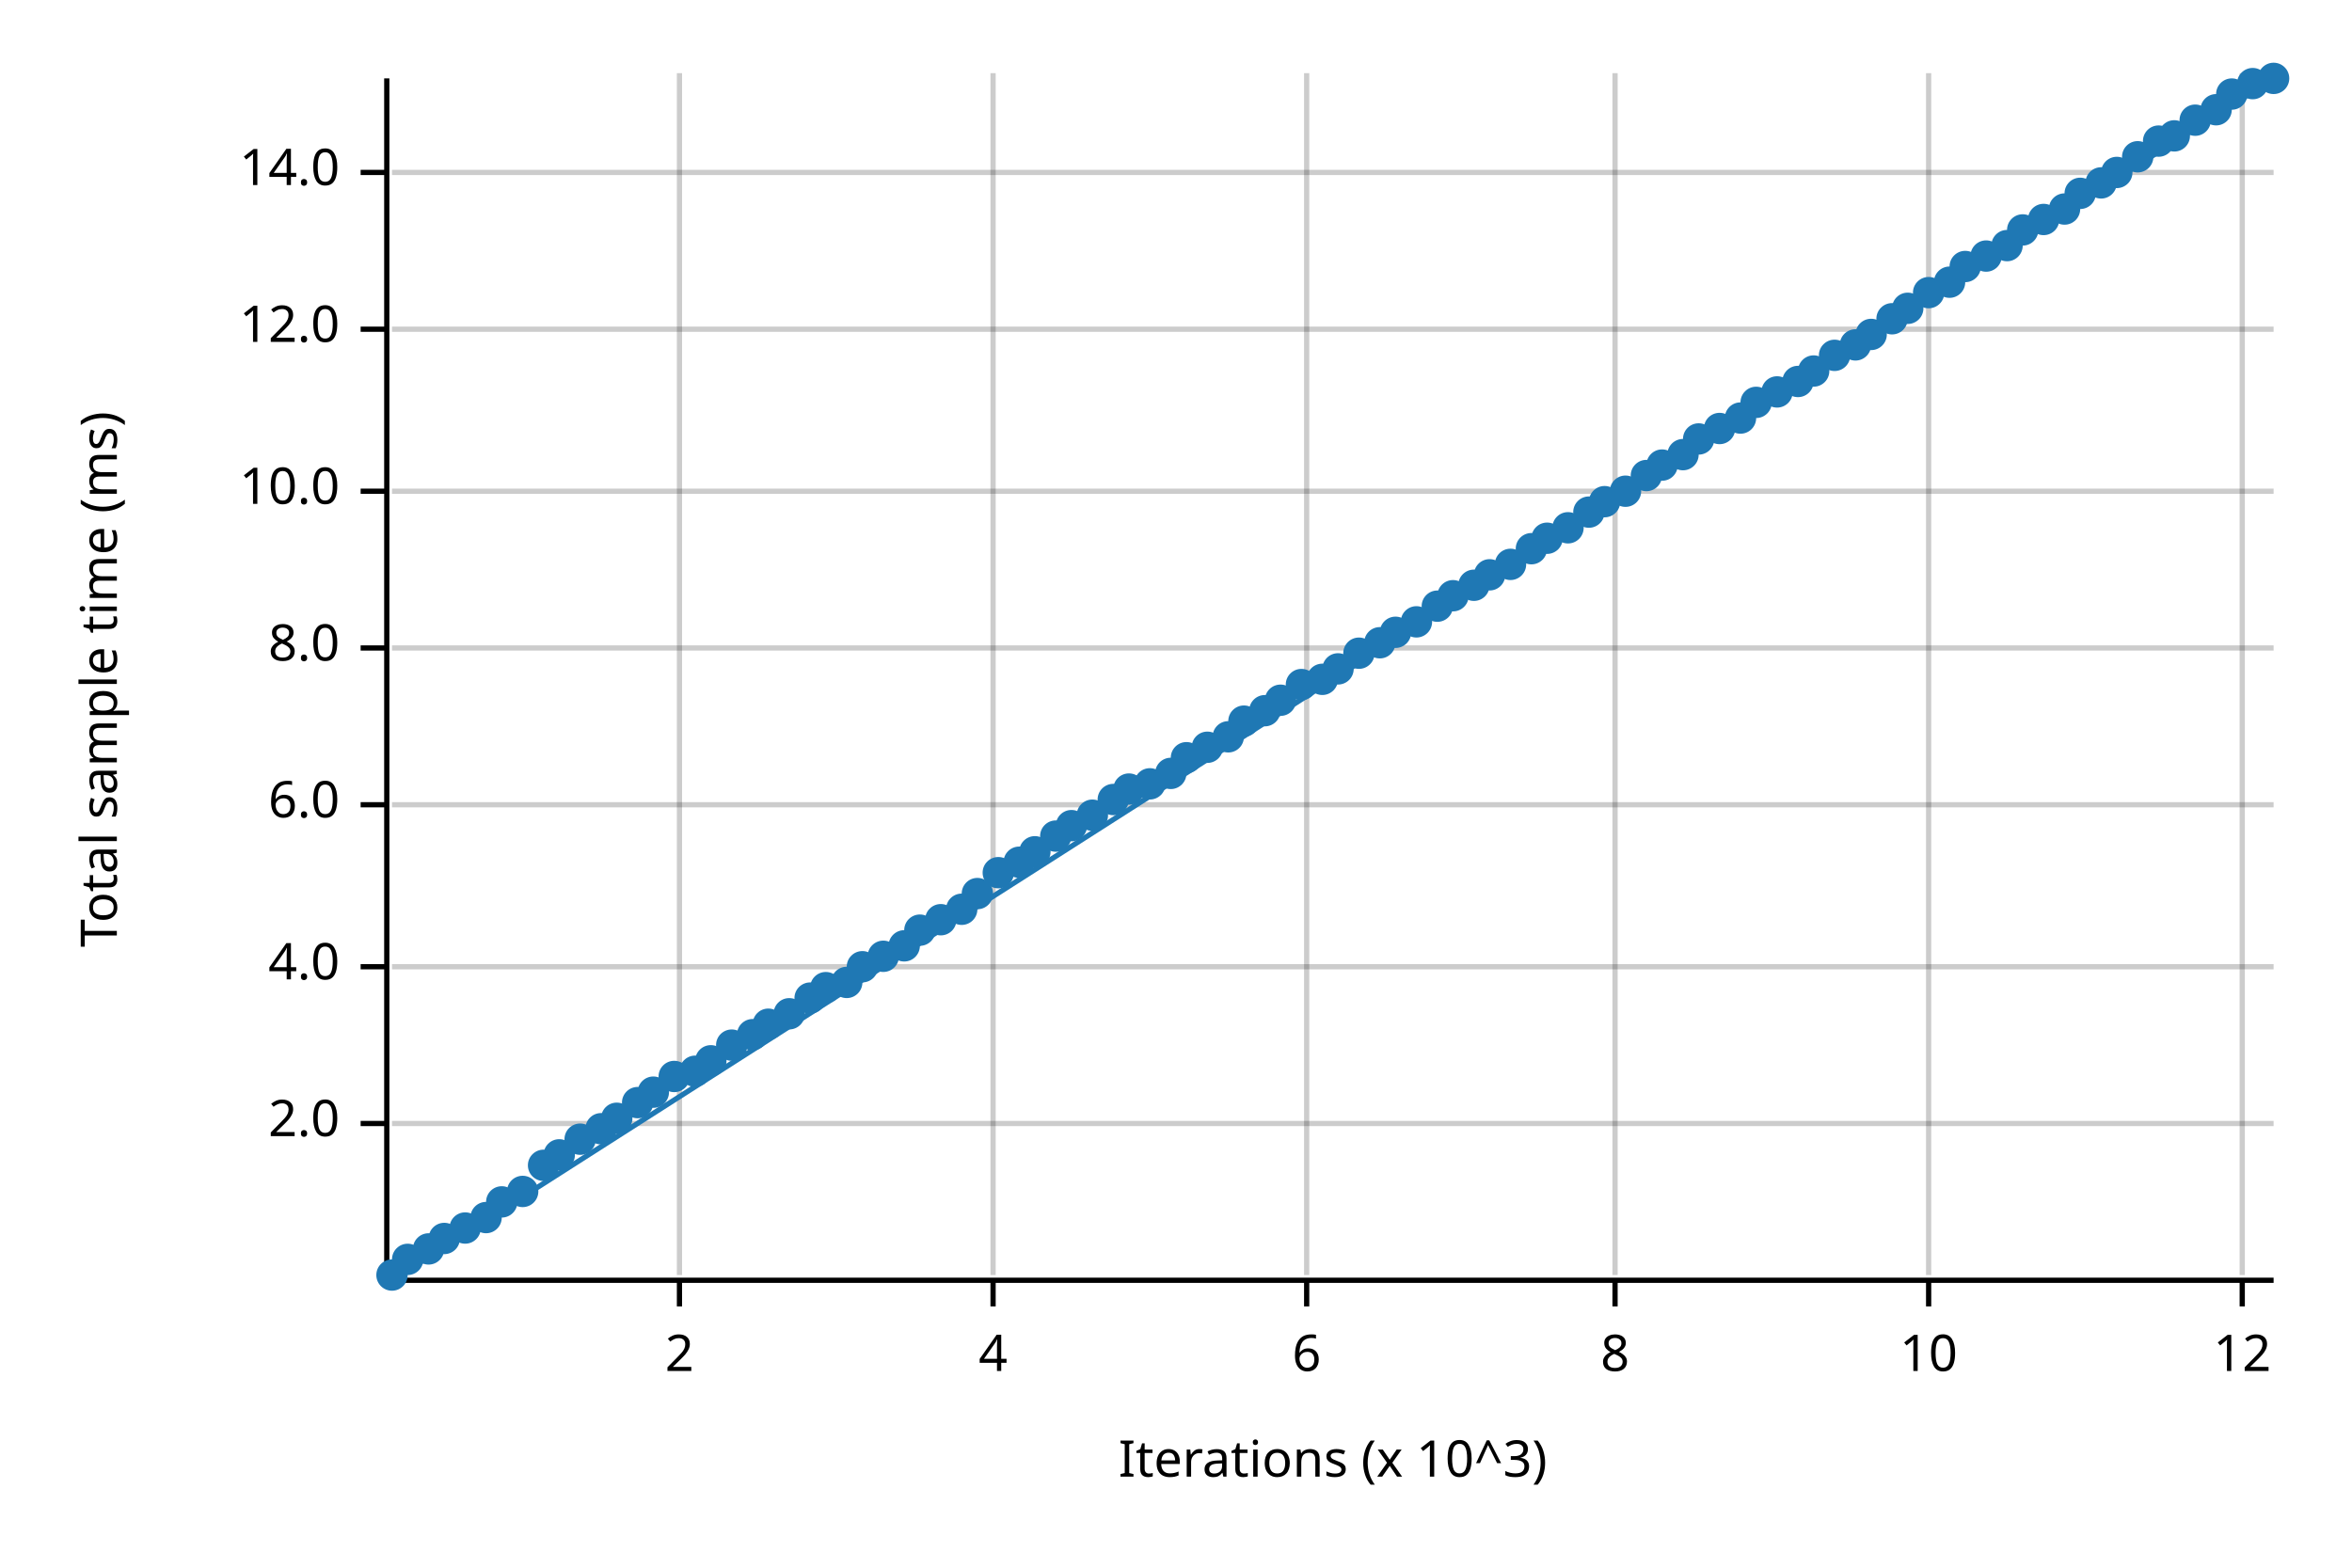
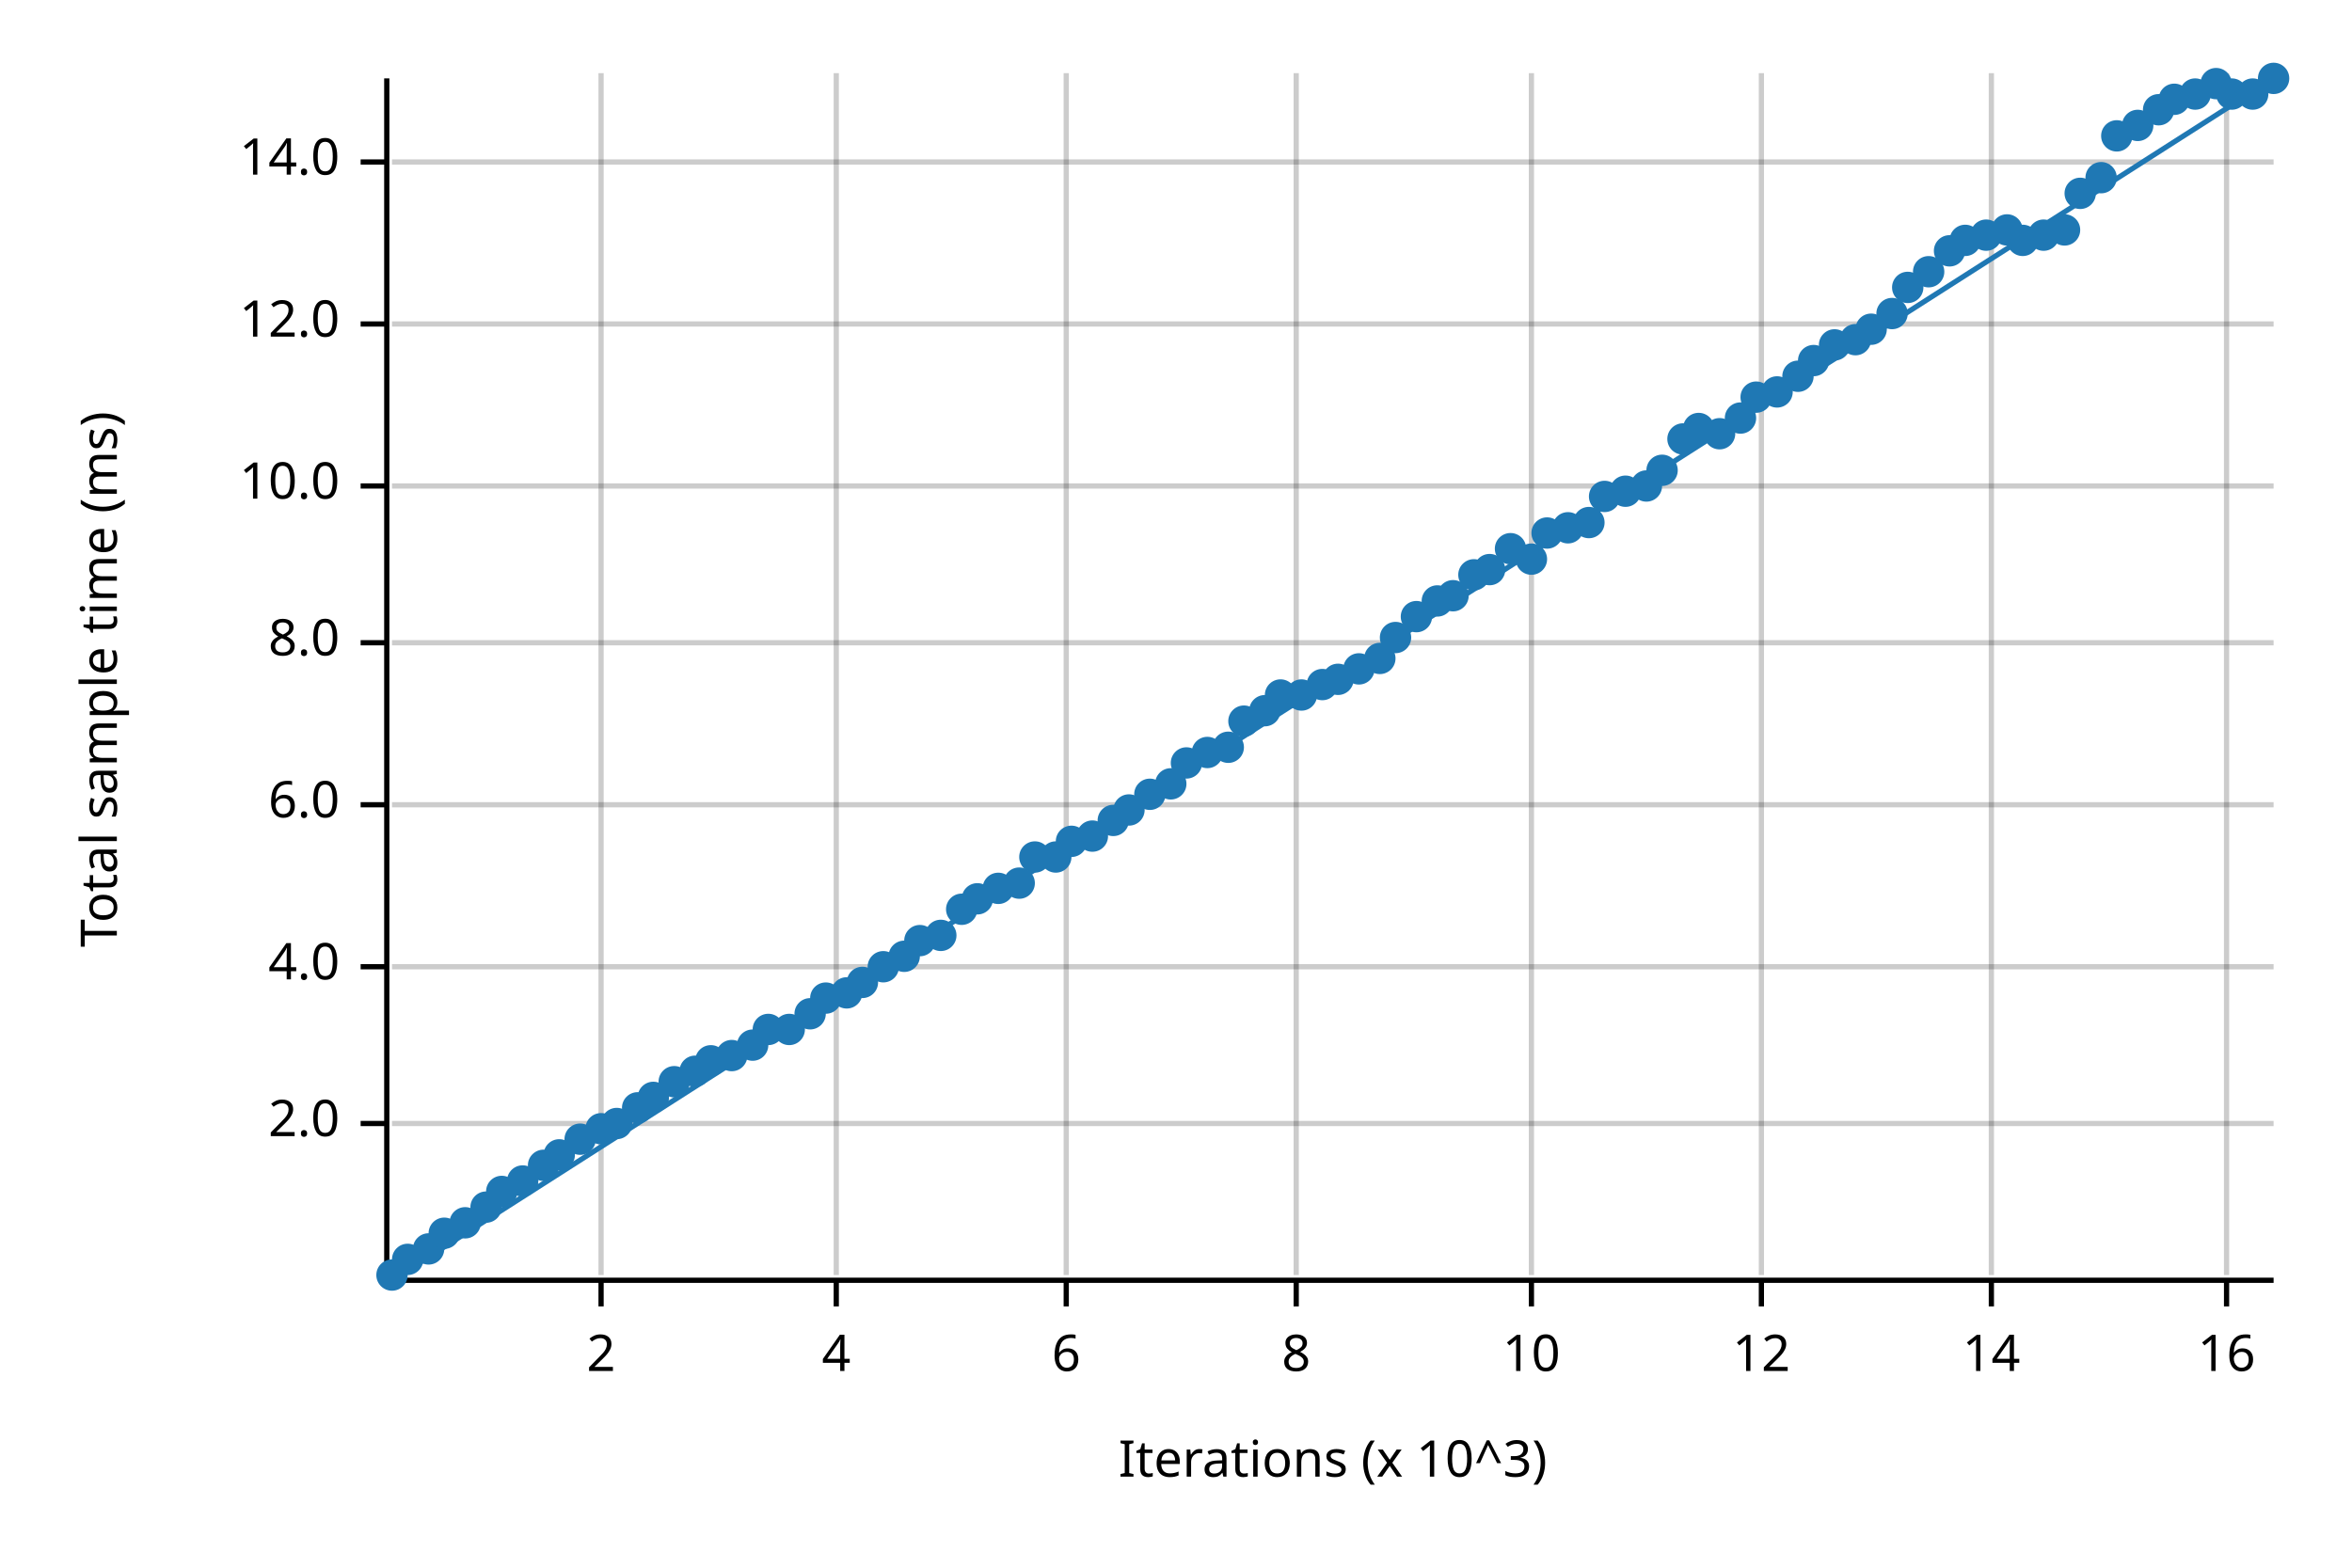
<svg xmlns="http://www.w3.org/2000/svg" width="450" height="300" viewBox="0 0 450 300">
  <text x="15" y="130" dy="0.76em" text-anchor="middle" font-family="sans-serif" font-size="9.677" opacity="1" fill="#000000" transform="rotate(270, 15, 130)">
Total sample time (ms)
</text>
  <text x="255" y="285" dy="-0.5ex" text-anchor="middle" font-family="sans-serif" font-size="9.677" opacity="1" fill="#000000">
Iterations (x 10^3)
</text>
-   <line opacity="0.2" stroke="#000000" stroke-width="1" x1="130" y1="244" x2="130" y2="14" />
-   <line opacity="0.2" stroke="#000000" stroke-width="1" x1="190" y1="244" x2="190" y2="14" />
-   <line opacity="0.2" stroke="#000000" stroke-width="1" x1="250" y1="244" x2="250" y2="14" />
-   <line opacity="0.2" stroke="#000000" stroke-width="1" x1="309" y1="244" x2="309" y2="14" />
-   <line opacity="0.2" stroke="#000000" stroke-width="1" x1="369" y1="244" x2="369" y2="14" />
-   <line opacity="0.2" stroke="#000000" stroke-width="1" x1="429" y1="244" x2="429" y2="14" />
+   <line opacity="0.2" stroke="#000000" stroke-width="1" x1="115" y1="244" x2="115" y2="14" />
+   <line opacity="0.2" stroke="#000000" stroke-width="1" x1="160" y1="244" x2="160" y2="14" />
+   <line opacity="0.2" stroke="#000000" stroke-width="1" x1="204" y1="244" x2="204" y2="14" />
+   <line opacity="0.2" stroke="#000000" stroke-width="1" x1="248" y1="244" x2="248" y2="14" />
+   <line opacity="0.2" stroke="#000000" stroke-width="1" x1="293" y1="244" x2="293" y2="14" />
+   <line opacity="0.2" stroke="#000000" stroke-width="1" x1="337" y1="244" x2="337" y2="14" />
+   <line opacity="0.2" stroke="#000000" stroke-width="1" x1="381" y1="244" x2="381" y2="14" />
+   <line opacity="0.2" stroke="#000000" stroke-width="1" x1="426" y1="244" x2="426" y2="14" />
  <line opacity="0.2" stroke="#000000" stroke-width="1" x1="75" y1="215" x2="435" y2="215" />
  <line opacity="0.2" stroke="#000000" stroke-width="1" x1="75" y1="185" x2="435" y2="185" />
  <line opacity="0.2" stroke="#000000" stroke-width="1" x1="75" y1="154" x2="435" y2="154" />
-   <line opacity="0.2" stroke="#000000" stroke-width="1" x1="75" y1="124" x2="435" y2="124" />
-   <line opacity="0.2" stroke="#000000" stroke-width="1" x1="75" y1="94" x2="435" y2="94" />
-   <line opacity="0.2" stroke="#000000" stroke-width="1" x1="75" y1="63" x2="435" y2="63" />
-   <line opacity="0.2" stroke="#000000" stroke-width="1" x1="75" y1="33" x2="435" y2="33" />
+   <line opacity="0.2" stroke="#000000" stroke-width="1" x1="75" y1="123" x2="435" y2="123" />
+   <line opacity="0.2" stroke="#000000" stroke-width="1" x1="75" y1="93" x2="435" y2="93" />
+   <line opacity="0.2" stroke="#000000" stroke-width="1" x1="75" y1="62" x2="435" y2="62" />
+   <line opacity="0.2" stroke="#000000" stroke-width="1" x1="75" y1="31" x2="435" y2="31" />
  <polyline fill="none" opacity="1" stroke="#000000" stroke-width="1" points="74,15 74,245 " />
  <text x="65" y="215" dy="0.5ex" text-anchor="end" font-family="sans-serif" font-size="9.677" opacity="1" fill="#000000">
2.0
</text>
  <polyline fill="none" opacity="1" stroke="#000000" stroke-width="1" points="69,215 74,215 " />
  <text x="65" y="185" dy="0.5ex" text-anchor="end" font-family="sans-serif" font-size="9.677" opacity="1" fill="#000000">
4.0
</text>
  <polyline fill="none" opacity="1" stroke="#000000" stroke-width="1" points="69,185 74,185 " />
  <text x="65" y="154" dy="0.5ex" text-anchor="end" font-family="sans-serif" font-size="9.677" opacity="1" fill="#000000">
6.0
</text>
  <polyline fill="none" opacity="1" stroke="#000000" stroke-width="1" points="69,154 74,154 " />
-   <text x="65" y="124" dy="0.5ex" text-anchor="end" font-family="sans-serif" font-size="9.677" opacity="1" fill="#000000">
+   <text x="65" y="123" dy="0.5ex" text-anchor="end" font-family="sans-serif" font-size="9.677" opacity="1" fill="#000000">
8.0
</text>
-   <polyline fill="none" opacity="1" stroke="#000000" stroke-width="1" points="69,124 74,124 " />
-   <text x="65" y="94" dy="0.5ex" text-anchor="end" font-family="sans-serif" font-size="9.677" opacity="1" fill="#000000">
+   <polyline fill="none" opacity="1" stroke="#000000" stroke-width="1" points="69,123 74,123 " />
+   <text x="65" y="93" dy="0.5ex" text-anchor="end" font-family="sans-serif" font-size="9.677" opacity="1" fill="#000000">
10.0
</text>
-   <polyline fill="none" opacity="1" stroke="#000000" stroke-width="1" points="69,94 74,94 " />
-   <text x="65" y="63" dy="0.5ex" text-anchor="end" font-family="sans-serif" font-size="9.677" opacity="1" fill="#000000">
+   <polyline fill="none" opacity="1" stroke="#000000" stroke-width="1" points="69,93 74,93 " />
+   <text x="65" y="62" dy="0.5ex" text-anchor="end" font-family="sans-serif" font-size="9.677" opacity="1" fill="#000000">
12.0
</text>
-   <polyline fill="none" opacity="1" stroke="#000000" stroke-width="1" points="69,63 74,63 " />
-   <text x="65" y="33" dy="0.5ex" text-anchor="end" font-family="sans-serif" font-size="9.677" opacity="1" fill="#000000">
+   <polyline fill="none" opacity="1" stroke="#000000" stroke-width="1" points="69,62 74,62 " />
+   <text x="65" y="31" dy="0.5ex" text-anchor="end" font-family="sans-serif" font-size="9.677" opacity="1" fill="#000000">
14.0
</text>
-   <polyline fill="none" opacity="1" stroke="#000000" stroke-width="1" points="69,33 74,33 " />
+   <polyline fill="none" opacity="1" stroke="#000000" stroke-width="1" points="69,31 74,31 " />
  <polyline fill="none" opacity="1" stroke="#000000" stroke-width="1" points="75,245 435,245 " />
-   <text x="130" y="255" dy="0.76em" text-anchor="middle" font-family="sans-serif" font-size="9.677" opacity="1" fill="#000000">
+   <text x="115" y="255" dy="0.76em" text-anchor="middle" font-family="sans-serif" font-size="9.677" opacity="1" fill="#000000">
2
</text>
-   <polyline fill="none" opacity="1" stroke="#000000" stroke-width="1" points="130,245 130,250 " />
-   <text x="190" y="255" dy="0.76em" text-anchor="middle" font-family="sans-serif" font-size="9.677" opacity="1" fill="#000000">
+   <polyline fill="none" opacity="1" stroke="#000000" stroke-width="1" points="115,245 115,250 " />
+   <text x="160" y="255" dy="0.76em" text-anchor="middle" font-family="sans-serif" font-size="9.677" opacity="1" fill="#000000">
4
</text>
-   <polyline fill="none" opacity="1" stroke="#000000" stroke-width="1" points="190,245 190,250 " />
-   <text x="250" y="255" dy="0.76em" text-anchor="middle" font-family="sans-serif" font-size="9.677" opacity="1" fill="#000000">
+   <polyline fill="none" opacity="1" stroke="#000000" stroke-width="1" points="160,245 160,250 " />
+   <text x="204" y="255" dy="0.76em" text-anchor="middle" font-family="sans-serif" font-size="9.677" opacity="1" fill="#000000">
6
</text>
-   <polyline fill="none" opacity="1" stroke="#000000" stroke-width="1" points="250,245 250,250 " />
-   <text x="309" y="255" dy="0.76em" text-anchor="middle" font-family="sans-serif" font-size="9.677" opacity="1" fill="#000000">
+   <polyline fill="none" opacity="1" stroke="#000000" stroke-width="1" points="204,245 204,250 " />
+   <text x="248" y="255" dy="0.76em" text-anchor="middle" font-family="sans-serif" font-size="9.677" opacity="1" fill="#000000">
8
</text>
-   <polyline fill="none" opacity="1" stroke="#000000" stroke-width="1" points="309,245 309,250 " />
-   <text x="369" y="255" dy="0.76em" text-anchor="middle" font-family="sans-serif" font-size="9.677" opacity="1" fill="#000000">
+   <polyline fill="none" opacity="1" stroke="#000000" stroke-width="1" points="248,245 248,250 " />
+   <text x="293" y="255" dy="0.76em" text-anchor="middle" font-family="sans-serif" font-size="9.677" opacity="1" fill="#000000">
10
</text>
-   <polyline fill="none" opacity="1" stroke="#000000" stroke-width="1" points="369,245 369,250 " />
-   <text x="429" y="255" dy="0.76em" text-anchor="middle" font-family="sans-serif" font-size="9.677" opacity="1" fill="#000000">
+   <polyline fill="none" opacity="1" stroke="#000000" stroke-width="1" points="293,245 293,250 " />
+   <text x="337" y="255" dy="0.76em" text-anchor="middle" font-family="sans-serif" font-size="9.677" opacity="1" fill="#000000">
12
</text>
-   <polyline fill="none" opacity="1" stroke="#000000" stroke-width="1" points="429,245 429,250 " />
+   <polyline fill="none" opacity="1" stroke="#000000" stroke-width="1" points="337,245 337,250 " />
+   <text x="381" y="255" dy="0.76em" text-anchor="middle" font-family="sans-serif" font-size="9.677" opacity="1" fill="#000000">
+ 14
+ </text>
+   <polyline fill="none" opacity="1" stroke="#000000" stroke-width="1" points="381,245 381,250 " />
+   <text x="426" y="255" dy="0.76em" text-anchor="middle" font-family="sans-serif" font-size="9.677" opacity="1" fill="#000000">
+ 16
+ </text>
+   <polyline fill="none" opacity="1" stroke="#000000" stroke-width="1" points="426,245 426,250 " />
  <circle cx="75" cy="244" r="3" opacity="1" fill="#1F78B4" stroke="none" stroke-width="1" />
  <circle cx="78" cy="241" r="3" opacity="1" fill="#1F78B4" stroke="none" stroke-width="1" />
  <circle cx="82" cy="239" r="3" opacity="1" fill="#1F78B4" stroke="none" stroke-width="1" />
-   <circle cx="85" cy="237" r="3" opacity="1" fill="#1F78B4" stroke="none" stroke-width="1" />
-   <circle cx="89" cy="235" r="3" opacity="1" fill="#1F78B4" stroke="none" stroke-width="1" />
-   <circle cx="93" cy="233" r="3" opacity="1" fill="#1F78B4" stroke="none" stroke-width="1" />
-   <circle cx="96" cy="230" r="3" opacity="1" fill="#1F78B4" stroke="none" stroke-width="1" />
-   <circle cx="100" cy="228" r="3" opacity="1" fill="#1F78B4" stroke="none" stroke-width="1" />
+   <circle cx="85" cy="236" r="3" opacity="1" fill="#1F78B4" stroke="none" stroke-width="1" />
+   <circle cx="89" cy="234" r="3" opacity="1" fill="#1F78B4" stroke="none" stroke-width="1" />
+   <circle cx="93" cy="231" r="3" opacity="1" fill="#1F78B4" stroke="none" stroke-width="1" />
+   <circle cx="96" cy="228" r="3" opacity="1" fill="#1F78B4" stroke="none" stroke-width="1" />
+   <circle cx="100" cy="226" r="3" opacity="1" fill="#1F78B4" stroke="none" stroke-width="1" />
  <circle cx="104" cy="223" r="3" opacity="1" fill="#1F78B4" stroke="none" stroke-width="1" />
  <circle cx="107" cy="221" r="3" opacity="1" fill="#1F78B4" stroke="none" stroke-width="1" />
  <circle cx="111" cy="218" r="3" opacity="1" fill="#1F78B4" stroke="none" stroke-width="1" />
  <circle cx="115" cy="216" r="3" opacity="1" fill="#1F78B4" stroke="none" stroke-width="1" />
-   <circle cx="118" cy="214" r="3" opacity="1" fill="#1F78B4" stroke="none" stroke-width="1" />
-   <circle cx="122" cy="211" r="3" opacity="1" fill="#1F78B4" stroke="none" stroke-width="1" />
-   <circle cx="125" cy="209" r="3" opacity="1" fill="#1F78B4" stroke="none" stroke-width="1" />
-   <circle cx="129" cy="206" r="3" opacity="1" fill="#1F78B4" stroke="none" stroke-width="1" />
+   <circle cx="118" cy="215" r="3" opacity="1" fill="#1F78B4" stroke="none" stroke-width="1" />
+   <circle cx="122" cy="212" r="3" opacity="1" fill="#1F78B4" stroke="none" stroke-width="1" />
+   <circle cx="125" cy="210" r="3" opacity="1" fill="#1F78B4" stroke="none" stroke-width="1" />
+   <circle cx="129" cy="207" r="3" opacity="1" fill="#1F78B4" stroke="none" stroke-width="1" />
  <circle cx="133" cy="205" r="3" opacity="1" fill="#1F78B4" stroke="none" stroke-width="1" />
  <circle cx="136" cy="203" r="3" opacity="1" fill="#1F78B4" stroke="none" stroke-width="1" />
-   <circle cx="140" cy="200" r="3" opacity="1" fill="#1F78B4" stroke="none" stroke-width="1" />
-   <circle cx="144" cy="198" r="3" opacity="1" fill="#1F78B4" stroke="none" stroke-width="1" />
-   <circle cx="147" cy="196" r="3" opacity="1" fill="#1F78B4" stroke="none" stroke-width="1" />
-   <circle cx="151" cy="194" r="3" opacity="1" fill="#1F78B4" stroke="none" stroke-width="1" />
-   <circle cx="155" cy="191" r="3" opacity="1" fill="#1F78B4" stroke="none" stroke-width="1" />
-   <circle cx="158" cy="189" r="3" opacity="1" fill="#1F78B4" stroke="none" stroke-width="1" />
-   <circle cx="162" cy="188" r="3" opacity="1" fill="#1F78B4" stroke="none" stroke-width="1" />
-   <circle cx="165" cy="185" r="3" opacity="1" fill="#1F78B4" stroke="none" stroke-width="1" />
-   <circle cx="169" cy="183" r="3" opacity="1" fill="#1F78B4" stroke="none" stroke-width="1" />
-   <circle cx="173" cy="181" r="3" opacity="1" fill="#1F78B4" stroke="none" stroke-width="1" />
-   <circle cx="176" cy="178" r="3" opacity="1" fill="#1F78B4" stroke="none" stroke-width="1" />
-   <circle cx="180" cy="176" r="3" opacity="1" fill="#1F78B4" stroke="none" stroke-width="1" />
+   <circle cx="140" cy="202" r="3" opacity="1" fill="#1F78B4" stroke="none" stroke-width="1" />
+   <circle cx="144" cy="200" r="3" opacity="1" fill="#1F78B4" stroke="none" stroke-width="1" />
+   <circle cx="147" cy="197" r="3" opacity="1" fill="#1F78B4" stroke="none" stroke-width="1" />
+   <circle cx="151" cy="197" r="3" opacity="1" fill="#1F78B4" stroke="none" stroke-width="1" />
+   <circle cx="155" cy="194" r="3" opacity="1" fill="#1F78B4" stroke="none" stroke-width="1" />
+   <circle cx="158" cy="191" r="3" opacity="1" fill="#1F78B4" stroke="none" stroke-width="1" />
+   <circle cx="162" cy="190" r="3" opacity="1" fill="#1F78B4" stroke="none" stroke-width="1" />
+   <circle cx="165" cy="188" r="3" opacity="1" fill="#1F78B4" stroke="none" stroke-width="1" />
+   <circle cx="169" cy="185" r="3" opacity="1" fill="#1F78B4" stroke="none" stroke-width="1" />
+   <circle cx="173" cy="183" r="3" opacity="1" fill="#1F78B4" stroke="none" stroke-width="1" />
+   <circle cx="176" cy="180" r="3" opacity="1" fill="#1F78B4" stroke="none" stroke-width="1" />
+   <circle cx="180" cy="179" r="3" opacity="1" fill="#1F78B4" stroke="none" stroke-width="1" />
  <circle cx="184" cy="174" r="3" opacity="1" fill="#1F78B4" stroke="none" stroke-width="1" />
-   <circle cx="187" cy="171" r="3" opacity="1" fill="#1F78B4" stroke="none" stroke-width="1" />
-   <circle cx="191" cy="167" r="3" opacity="1" fill="#1F78B4" stroke="none" stroke-width="1" />
-   <circle cx="195" cy="165" r="3" opacity="1" fill="#1F78B4" stroke="none" stroke-width="1" />
-   <circle cx="198" cy="163" r="3" opacity="1" fill="#1F78B4" stroke="none" stroke-width="1" />
-   <circle cx="202" cy="160" r="3" opacity="1" fill="#1F78B4" stroke="none" stroke-width="1" />
-   <circle cx="205" cy="158" r="3" opacity="1" fill="#1F78B4" stroke="none" stroke-width="1" />
-   <circle cx="209" cy="156" r="3" opacity="1" fill="#1F78B4" stroke="none" stroke-width="1" />
-   <circle cx="213" cy="153" r="3" opacity="1" fill="#1F78B4" stroke="none" stroke-width="1" />
-   <circle cx="216" cy="151" r="3" opacity="1" fill="#1F78B4" stroke="none" stroke-width="1" />
-   <circle cx="220" cy="150" r="3" opacity="1" fill="#1F78B4" stroke="none" stroke-width="1" />
-   <circle cx="224" cy="148" r="3" opacity="1" fill="#1F78B4" stroke="none" stroke-width="1" />
-   <circle cx="227" cy="145" r="3" opacity="1" fill="#1F78B4" stroke="none" stroke-width="1" />
-   <circle cx="231" cy="143" r="3" opacity="1" fill="#1F78B4" stroke="none" stroke-width="1" />
-   <circle cx="235" cy="141" r="3" opacity="1" fill="#1F78B4" stroke="none" stroke-width="1" />
+   <circle cx="187" cy="172" r="3" opacity="1" fill="#1F78B4" stroke="none" stroke-width="1" />
+   <circle cx="191" cy="170" r="3" opacity="1" fill="#1F78B4" stroke="none" stroke-width="1" />
+   <circle cx="195" cy="169" r="3" opacity="1" fill="#1F78B4" stroke="none" stroke-width="1" />
+   <circle cx="198" cy="164" r="3" opacity="1" fill="#1F78B4" stroke="none" stroke-width="1" />
+   <circle cx="202" cy="164" r="3" opacity="1" fill="#1F78B4" stroke="none" stroke-width="1" />
+   <circle cx="205" cy="161" r="3" opacity="1" fill="#1F78B4" stroke="none" stroke-width="1" />
+   <circle cx="209" cy="160" r="3" opacity="1" fill="#1F78B4" stroke="none" stroke-width="1" />
+   <circle cx="213" cy="157" r="3" opacity="1" fill="#1F78B4" stroke="none" stroke-width="1" />
+   <circle cx="216" cy="155" r="3" opacity="1" fill="#1F78B4" stroke="none" stroke-width="1" />
+   <circle cx="220" cy="152" r="3" opacity="1" fill="#1F78B4" stroke="none" stroke-width="1" />
+   <circle cx="224" cy="150" r="3" opacity="1" fill="#1F78B4" stroke="none" stroke-width="1" />
+   <circle cx="227" cy="146" r="3" opacity="1" fill="#1F78B4" stroke="none" stroke-width="1" />
+   <circle cx="231" cy="144" r="3" opacity="1" fill="#1F78B4" stroke="none" stroke-width="1" />
+   <circle cx="235" cy="143" r="3" opacity="1" fill="#1F78B4" stroke="none" stroke-width="1" />
  <circle cx="238" cy="138" r="3" opacity="1" fill="#1F78B4" stroke="none" stroke-width="1" />
  <circle cx="242" cy="136" r="3" opacity="1" fill="#1F78B4" stroke="none" stroke-width="1" />
-   <circle cx="245" cy="134" r="3" opacity="1" fill="#1F78B4" stroke="none" stroke-width="1" />
-   <circle cx="249" cy="131" r="3" opacity="1" fill="#1F78B4" stroke="none" stroke-width="1" />
-   <circle cx="253" cy="130" r="3" opacity="1" fill="#1F78B4" stroke="none" stroke-width="1" />
-   <circle cx="256" cy="128" r="3" opacity="1" fill="#1F78B4" stroke="none" stroke-width="1" />
-   <circle cx="260" cy="125" r="3" opacity="1" fill="#1F78B4" stroke="none" stroke-width="1" />
-   <circle cx="264" cy="123" r="3" opacity="1" fill="#1F78B4" stroke="none" stroke-width="1" />
-   <circle cx="267" cy="121" r="3" opacity="1" fill="#1F78B4" stroke="none" stroke-width="1" />
-   <circle cx="271" cy="119" r="3" opacity="1" fill="#1F78B4" stroke="none" stroke-width="1" />
-   <circle cx="275" cy="116" r="3" opacity="1" fill="#1F78B4" stroke="none" stroke-width="1" />
+   <circle cx="245" cy="133" r="3" opacity="1" fill="#1F78B4" stroke="none" stroke-width="1" />
+   <circle cx="249" cy="133" r="3" opacity="1" fill="#1F78B4" stroke="none" stroke-width="1" />
+   <circle cx="253" cy="131" r="3" opacity="1" fill="#1F78B4" stroke="none" stroke-width="1" />
+   <circle cx="256" cy="130" r="3" opacity="1" fill="#1F78B4" stroke="none" stroke-width="1" />
+   <circle cx="260" cy="128" r="3" opacity="1" fill="#1F78B4" stroke="none" stroke-width="1" />
+   <circle cx="264" cy="126" r="3" opacity="1" fill="#1F78B4" stroke="none" stroke-width="1" />
+   <circle cx="267" cy="122" r="3" opacity="1" fill="#1F78B4" stroke="none" stroke-width="1" />
+   <circle cx="271" cy="118" r="3" opacity="1" fill="#1F78B4" stroke="none" stroke-width="1" />
+   <circle cx="275" cy="115" r="3" opacity="1" fill="#1F78B4" stroke="none" stroke-width="1" />
  <circle cx="278" cy="114" r="3" opacity="1" fill="#1F78B4" stroke="none" stroke-width="1" />
-   <circle cx="282" cy="112" r="3" opacity="1" fill="#1F78B4" stroke="none" stroke-width="1" />
-   <circle cx="285" cy="110" r="3" opacity="1" fill="#1F78B4" stroke="none" stroke-width="1" />
-   <circle cx="289" cy="108" r="3" opacity="1" fill="#1F78B4" stroke="none" stroke-width="1" />
-   <circle cx="293" cy="105" r="3" opacity="1" fill="#1F78B4" stroke="none" stroke-width="1" />
-   <circle cx="296" cy="103" r="3" opacity="1" fill="#1F78B4" stroke="none" stroke-width="1" />
+   <circle cx="282" cy="110" r="3" opacity="1" fill="#1F78B4" stroke="none" stroke-width="1" />
+   <circle cx="285" cy="109" r="3" opacity="1" fill="#1F78B4" stroke="none" stroke-width="1" />
+   <circle cx="289" cy="105" r="3" opacity="1" fill="#1F78B4" stroke="none" stroke-width="1" />
+   <circle cx="293" cy="107" r="3" opacity="1" fill="#1F78B4" stroke="none" stroke-width="1" />
+   <circle cx="296" cy="102" r="3" opacity="1" fill="#1F78B4" stroke="none" stroke-width="1" />
  <circle cx="300" cy="101" r="3" opacity="1" fill="#1F78B4" stroke="none" stroke-width="1" />
-   <circle cx="304" cy="98" r="3" opacity="1" fill="#1F78B4" stroke="none" stroke-width="1" />
-   <circle cx="307" cy="96" r="3" opacity="1" fill="#1F78B4" stroke="none" stroke-width="1" />
+   <circle cx="304" cy="100" r="3" opacity="1" fill="#1F78B4" stroke="none" stroke-width="1" />
+   <circle cx="307" cy="95" r="3" opacity="1" fill="#1F78B4" stroke="none" stroke-width="1" />
  <circle cx="311" cy="94" r="3" opacity="1" fill="#1F78B4" stroke="none" stroke-width="1" />
-   <circle cx="315" cy="91" r="3" opacity="1" fill="#1F78B4" stroke="none" stroke-width="1" />
-   <circle cx="318" cy="89" r="3" opacity="1" fill="#1F78B4" stroke="none" stroke-width="1" />
-   <circle cx="322" cy="87" r="3" opacity="1" fill="#1F78B4" stroke="none" stroke-width="1" />
-   <circle cx="325" cy="84" r="3" opacity="1" fill="#1F78B4" stroke="none" stroke-width="1" />
-   <circle cx="329" cy="82" r="3" opacity="1" fill="#1F78B4" stroke="none" stroke-width="1" />
+   <circle cx="315" cy="93" r="3" opacity="1" fill="#1F78B4" stroke="none" stroke-width="1" />
+   <circle cx="318" cy="90" r="3" opacity="1" fill="#1F78B4" stroke="none" stroke-width="1" />
+   <circle cx="322" cy="84" r="3" opacity="1" fill="#1F78B4" stroke="none" stroke-width="1" />
+   <circle cx="325" cy="82" r="3" opacity="1" fill="#1F78B4" stroke="none" stroke-width="1" />
+   <circle cx="329" cy="83" r="3" opacity="1" fill="#1F78B4" stroke="none" stroke-width="1" />
  <circle cx="333" cy="80" r="3" opacity="1" fill="#1F78B4" stroke="none" stroke-width="1" />
-   <circle cx="336" cy="77" r="3" opacity="1" fill="#1F78B4" stroke="none" stroke-width="1" />
+   <circle cx="336" cy="76" r="3" opacity="1" fill="#1F78B4" stroke="none" stroke-width="1" />
  <circle cx="340" cy="75" r="3" opacity="1" fill="#1F78B4" stroke="none" stroke-width="1" />
-   <circle cx="344" cy="73" r="3" opacity="1" fill="#1F78B4" stroke="none" stroke-width="1" />
-   <circle cx="347" cy="71" r="3" opacity="1" fill="#1F78B4" stroke="none" stroke-width="1" />
-   <circle cx="351" cy="68" r="3" opacity="1" fill="#1F78B4" stroke="none" stroke-width="1" />
-   <circle cx="355" cy="66" r="3" opacity="1" fill="#1F78B4" stroke="none" stroke-width="1" />
-   <circle cx="358" cy="64" r="3" opacity="1" fill="#1F78B4" stroke="none" stroke-width="1" />
-   <circle cx="362" cy="61" r="3" opacity="1" fill="#1F78B4" stroke="none" stroke-width="1" />
-   <circle cx="365" cy="59" r="3" opacity="1" fill="#1F78B4" stroke="none" stroke-width="1" />
-   <circle cx="369" cy="56" r="3" opacity="1" fill="#1F78B4" stroke="none" stroke-width="1" />
-   <circle cx="373" cy="54" r="3" opacity="1" fill="#1F78B4" stroke="none" stroke-width="1" />
-   <circle cx="376" cy="51" r="3" opacity="1" fill="#1F78B4" stroke="none" stroke-width="1" />
-   <circle cx="380" cy="49" r="3" opacity="1" fill="#1F78B4" stroke="none" stroke-width="1" />
-   <circle cx="384" cy="47" r="3" opacity="1" fill="#1F78B4" stroke="none" stroke-width="1" />
-   <circle cx="387" cy="44" r="3" opacity="1" fill="#1F78B4" stroke="none" stroke-width="1" />
-   <circle cx="391" cy="42" r="3" opacity="1" fill="#1F78B4" stroke="none" stroke-width="1" />
-   <circle cx="395" cy="40" r="3" opacity="1" fill="#1F78B4" stroke="none" stroke-width="1" />
+   <circle cx="344" cy="72" r="3" opacity="1" fill="#1F78B4" stroke="none" stroke-width="1" />
+   <circle cx="347" cy="69" r="3" opacity="1" fill="#1F78B4" stroke="none" stroke-width="1" />
+   <circle cx="351" cy="66" r="3" opacity="1" fill="#1F78B4" stroke="none" stroke-width="1" />
+   <circle cx="355" cy="65" r="3" opacity="1" fill="#1F78B4" stroke="none" stroke-width="1" />
+   <circle cx="358" cy="63" r="3" opacity="1" fill="#1F78B4" stroke="none" stroke-width="1" />
+   <circle cx="362" cy="60" r="3" opacity="1" fill="#1F78B4" stroke="none" stroke-width="1" />
+   <circle cx="365" cy="55" r="3" opacity="1" fill="#1F78B4" stroke="none" stroke-width="1" />
+   <circle cx="369" cy="52" r="3" opacity="1" fill="#1F78B4" stroke="none" stroke-width="1" />
+   <circle cx="373" cy="48" r="3" opacity="1" fill="#1F78B4" stroke="none" stroke-width="1" />
+   <circle cx="376" cy="46" r="3" opacity="1" fill="#1F78B4" stroke="none" stroke-width="1" />
+   <circle cx="380" cy="45" r="3" opacity="1" fill="#1F78B4" stroke="none" stroke-width="1" />
+   <circle cx="384" cy="44" r="3" opacity="1" fill="#1F78B4" stroke="none" stroke-width="1" />
+   <circle cx="387" cy="46" r="3" opacity="1" fill="#1F78B4" stroke="none" stroke-width="1" />
+   <circle cx="391" cy="45" r="3" opacity="1" fill="#1F78B4" stroke="none" stroke-width="1" />
+   <circle cx="395" cy="44" r="3" opacity="1" fill="#1F78B4" stroke="none" stroke-width="1" />
  <circle cx="398" cy="37" r="3" opacity="1" fill="#1F78B4" stroke="none" stroke-width="1" />
-   <circle cx="402" cy="35" r="3" opacity="1" fill="#1F78B4" stroke="none" stroke-width="1" />
-   <circle cx="405" cy="33" r="3" opacity="1" fill="#1F78B4" stroke="none" stroke-width="1" />
-   <circle cx="409" cy="30" r="3" opacity="1" fill="#1F78B4" stroke="none" stroke-width="1" />
-   <circle cx="413" cy="27" r="3" opacity="1" fill="#1F78B4" stroke="none" stroke-width="1" />
-   <circle cx="416" cy="26" r="3" opacity="1" fill="#1F78B4" stroke="none" stroke-width="1" />
-   <circle cx="420" cy="23" r="3" opacity="1" fill="#1F78B4" stroke="none" stroke-width="1" />
-   <circle cx="424" cy="21" r="3" opacity="1" fill="#1F78B4" stroke="none" stroke-width="1" />
+   <circle cx="402" cy="34" r="3" opacity="1" fill="#1F78B4" stroke="none" stroke-width="1" />
+   <circle cx="405" cy="26" r="3" opacity="1" fill="#1F78B4" stroke="none" stroke-width="1" />
+   <circle cx="409" cy="24" r="3" opacity="1" fill="#1F78B4" stroke="none" stroke-width="1" />
+   <circle cx="413" cy="21" r="3" opacity="1" fill="#1F78B4" stroke="none" stroke-width="1" />
+   <circle cx="416" cy="19" r="3" opacity="1" fill="#1F78B4" stroke="none" stroke-width="1" />
+   <circle cx="420" cy="18" r="3" opacity="1" fill="#1F78B4" stroke="none" stroke-width="1" />
+   <circle cx="424" cy="16" r="3" opacity="1" fill="#1F78B4" stroke="none" stroke-width="1" />
  <circle cx="427" cy="18" r="3" opacity="1" fill="#1F78B4" stroke="none" stroke-width="1" />
-   <circle cx="431" cy="16" r="3" opacity="1" fill="#1F78B4" stroke="none" stroke-width="1" />
+   <circle cx="431" cy="18" r="3" opacity="1" fill="#1F78B4" stroke="none" stroke-width="1" />
  <circle cx="435" cy="15" r="3" opacity="1" fill="#1F78B4" stroke="none" stroke-width="1" />
  <polyline fill="none" opacity="1" stroke="#1F78B4" stroke-width="1" points="75,245 435,15 " />
  <polygon opacity="0.25" fill="#1F78B4" points="75,245 435,15 435,15 " />
</svg>
